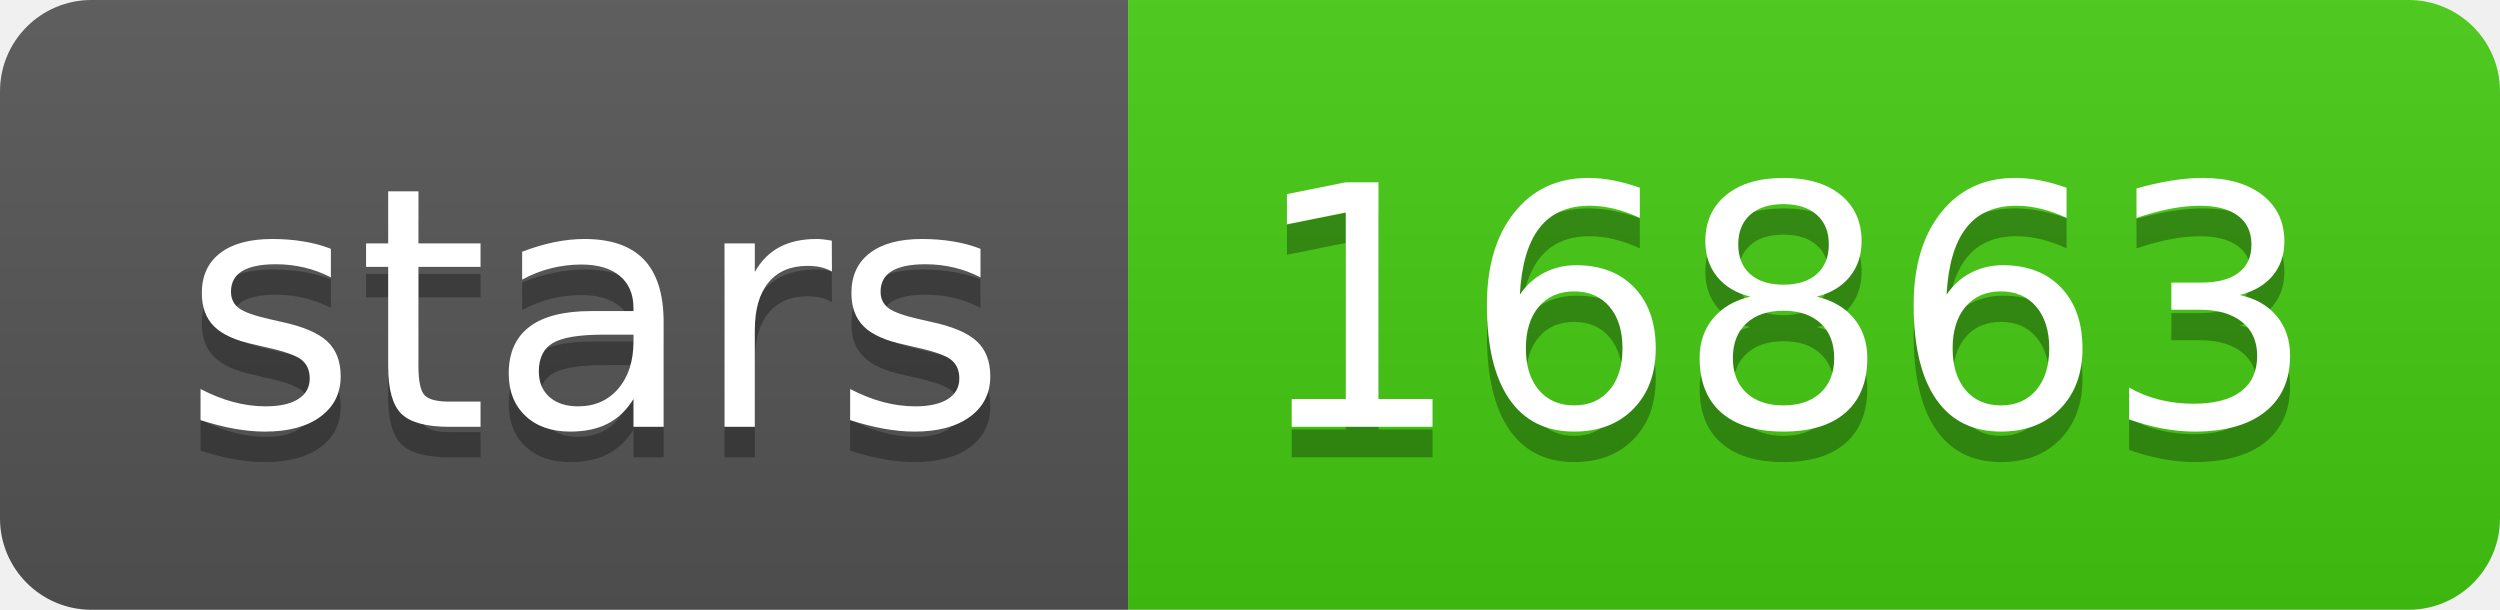
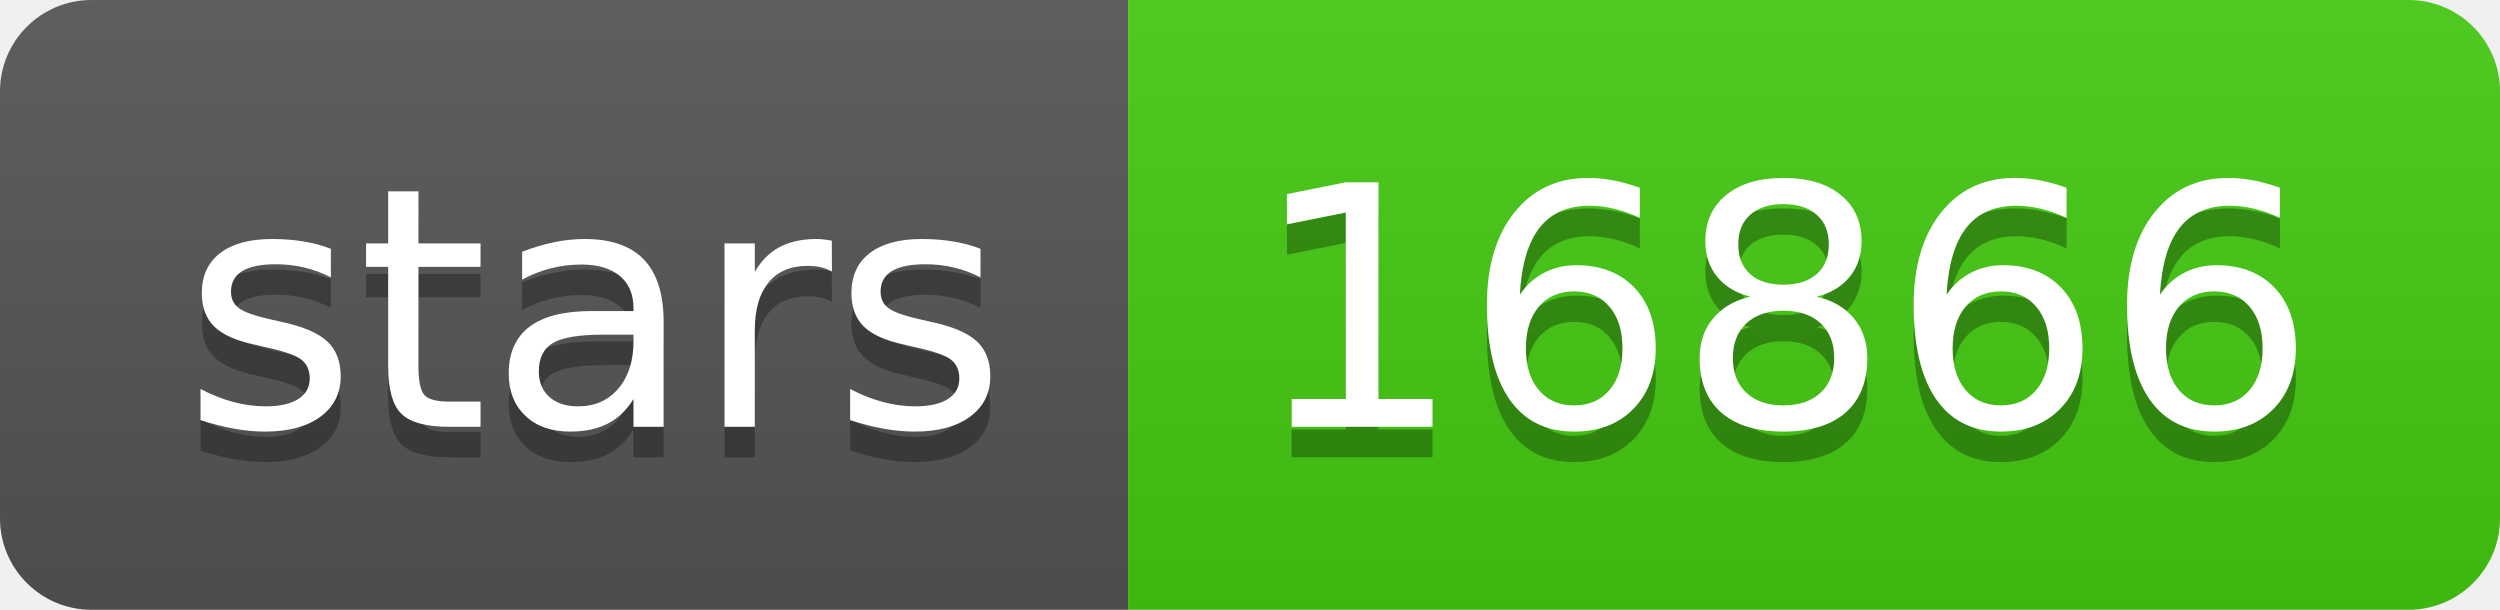
- <svg xmlns="http://www.w3.org/2000/svg" width="82" height="20" role="img" aria-label="stars: 16863">
+ <svg xmlns="http://www.w3.org/2000/svg" width="82" height="20" role="img" aria-label="stars: 16866">
  <linearGradient id="s" x2="0" y2="100%">
    <stop offset="0" stop-color="#bbb" stop-opacity=".1" />
    <stop offset="1" stop-opacity=".1" />
  </linearGradient>
  <clipPath id="r">
    <rect width="82" height="20" rx="3" fill="#fff" />
  </clipPath>
  <g clip-path="url(#r)">
    <rect width="37" height="20" fill="#555" />
    <rect x="37" width="45" height="20" fill="#4c1" />
    <rect width="82" height="20" fill="url(#s)" />
  </g>
  <g fill="#fff" text-anchor="middle" font-family="Verdana,Geneva,DejaVu Sans,sans-serif" text-rendering="geometricPrecision" font-size="110">
    <text aria-hidden="true" x="195" y="150" fill="#010101" fill-opacity=".3" transform="scale(.1)" textLength="270">stars</text>
    <text x="195" y="140" transform="scale(.1)" fill="#fff" textLength="270">stars</text>
-     <text aria-hidden="true" x="585" y="150" fill="#010101" fill-opacity=".3" transform="scale(.1)" textLength="350">16863</text>
-     <text x="585" y="140" transform="scale(.1)" fill="#fff" textLength="350">16863</text>
+     <text aria-hidden="true" x="585" y="150" fill="#010101" fill-opacity=".3" transform="scale(.1)" textLength="350">16866</text>
+     <text x="585" y="140" transform="scale(.1)" fill="#fff" textLength="350">16866</text>
  </g>
</svg>
